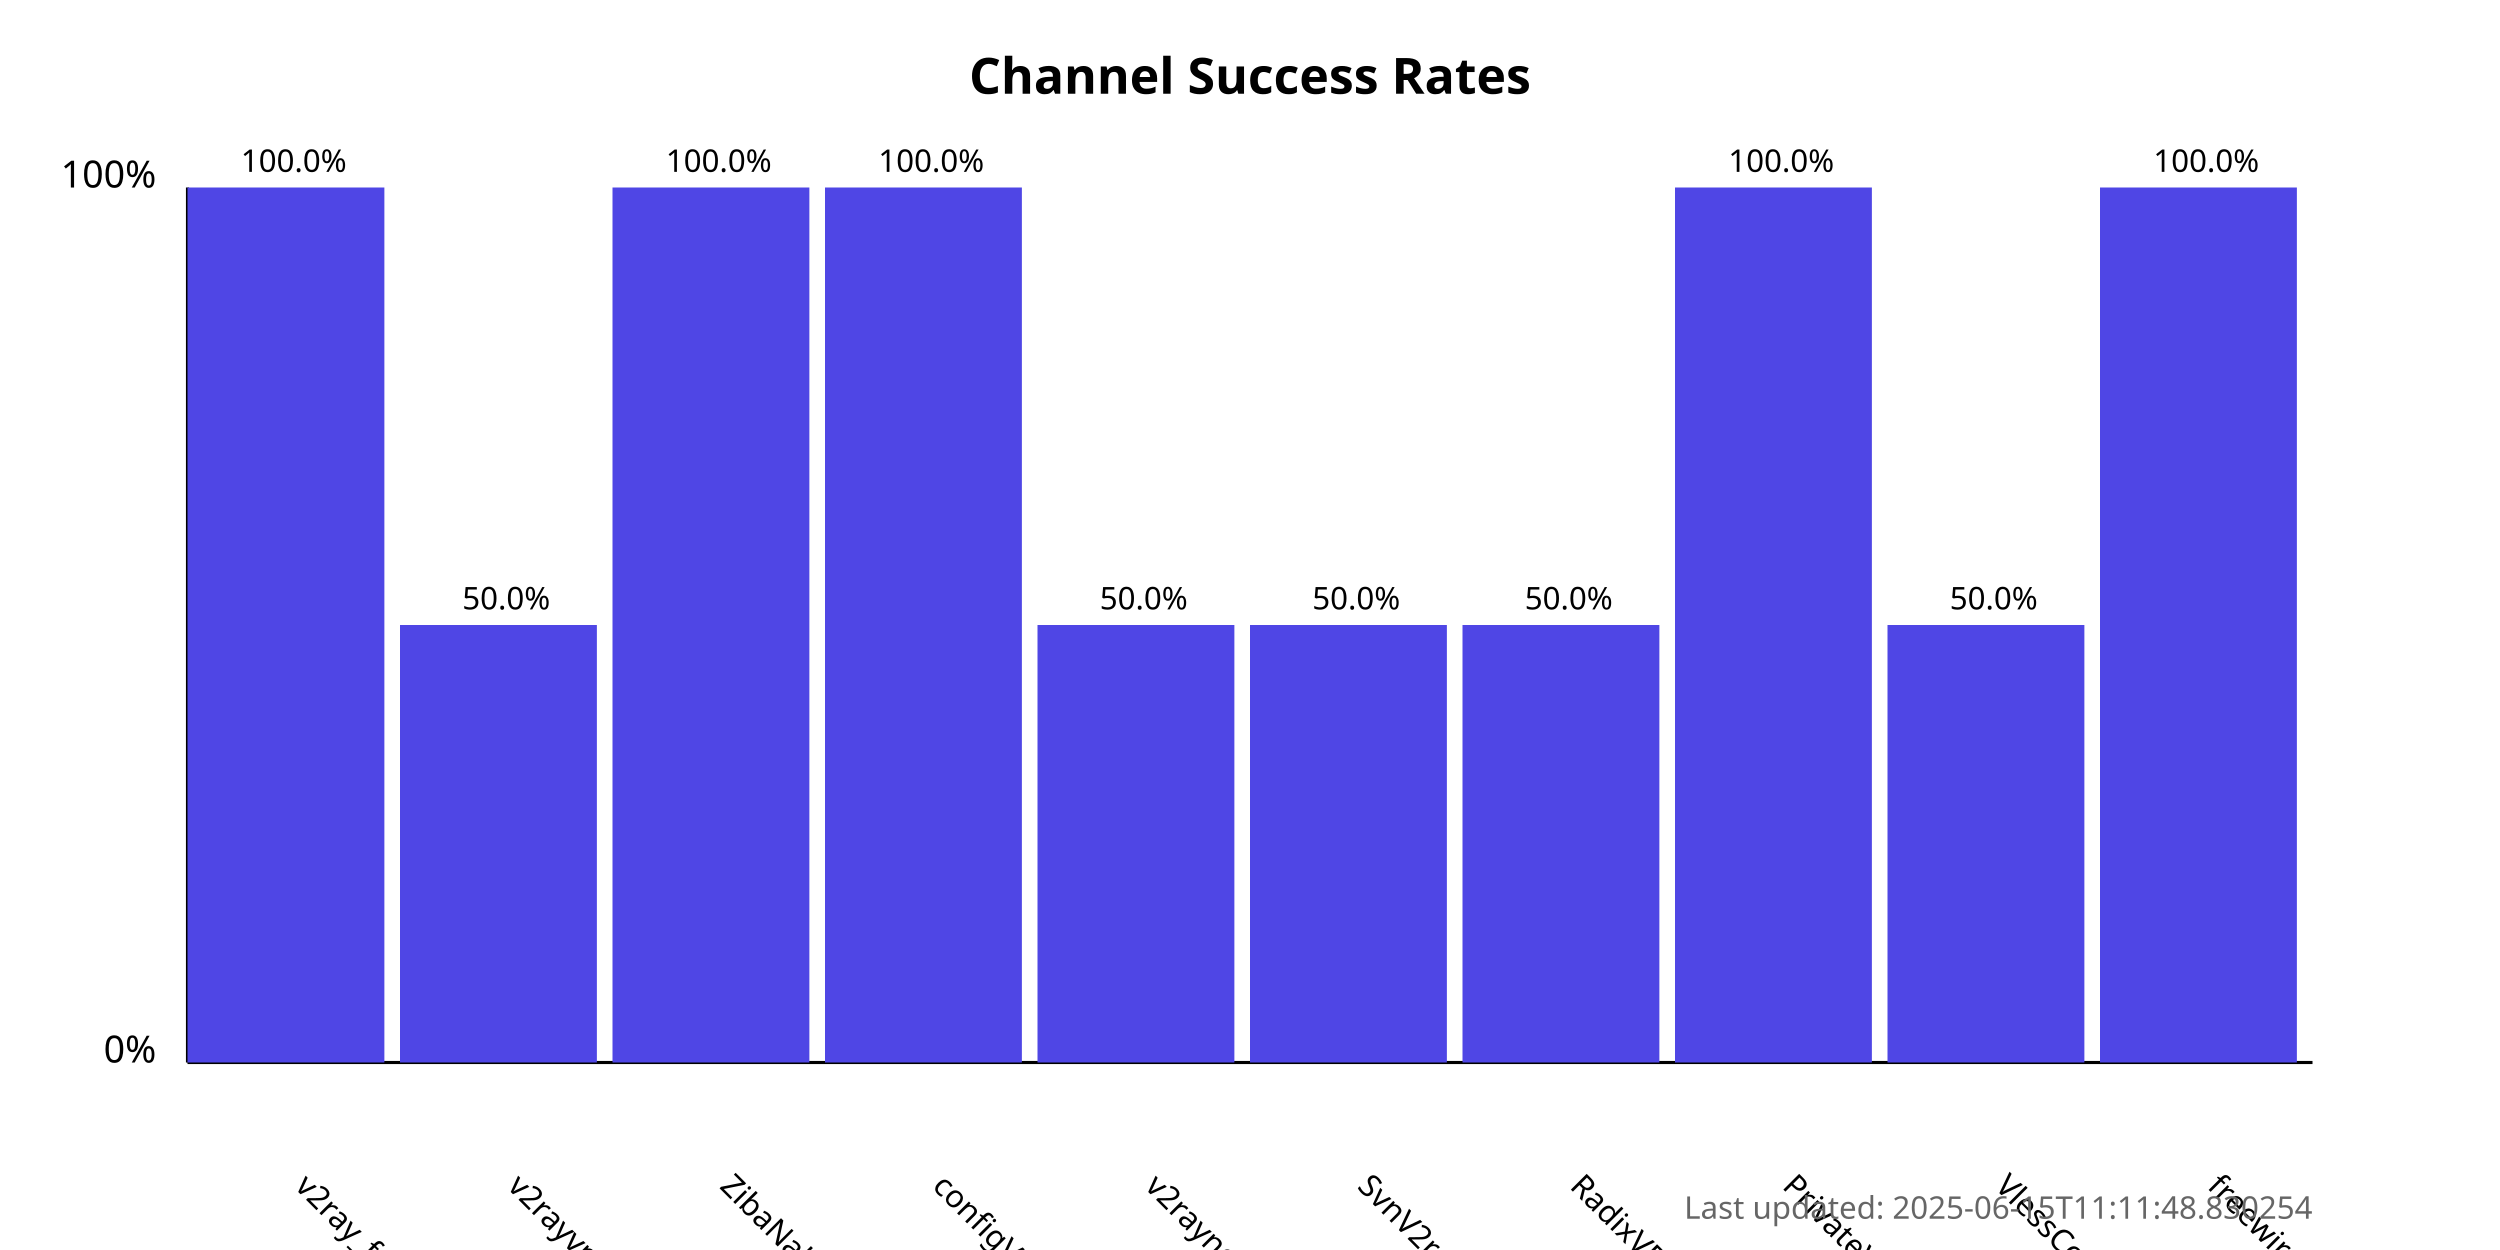
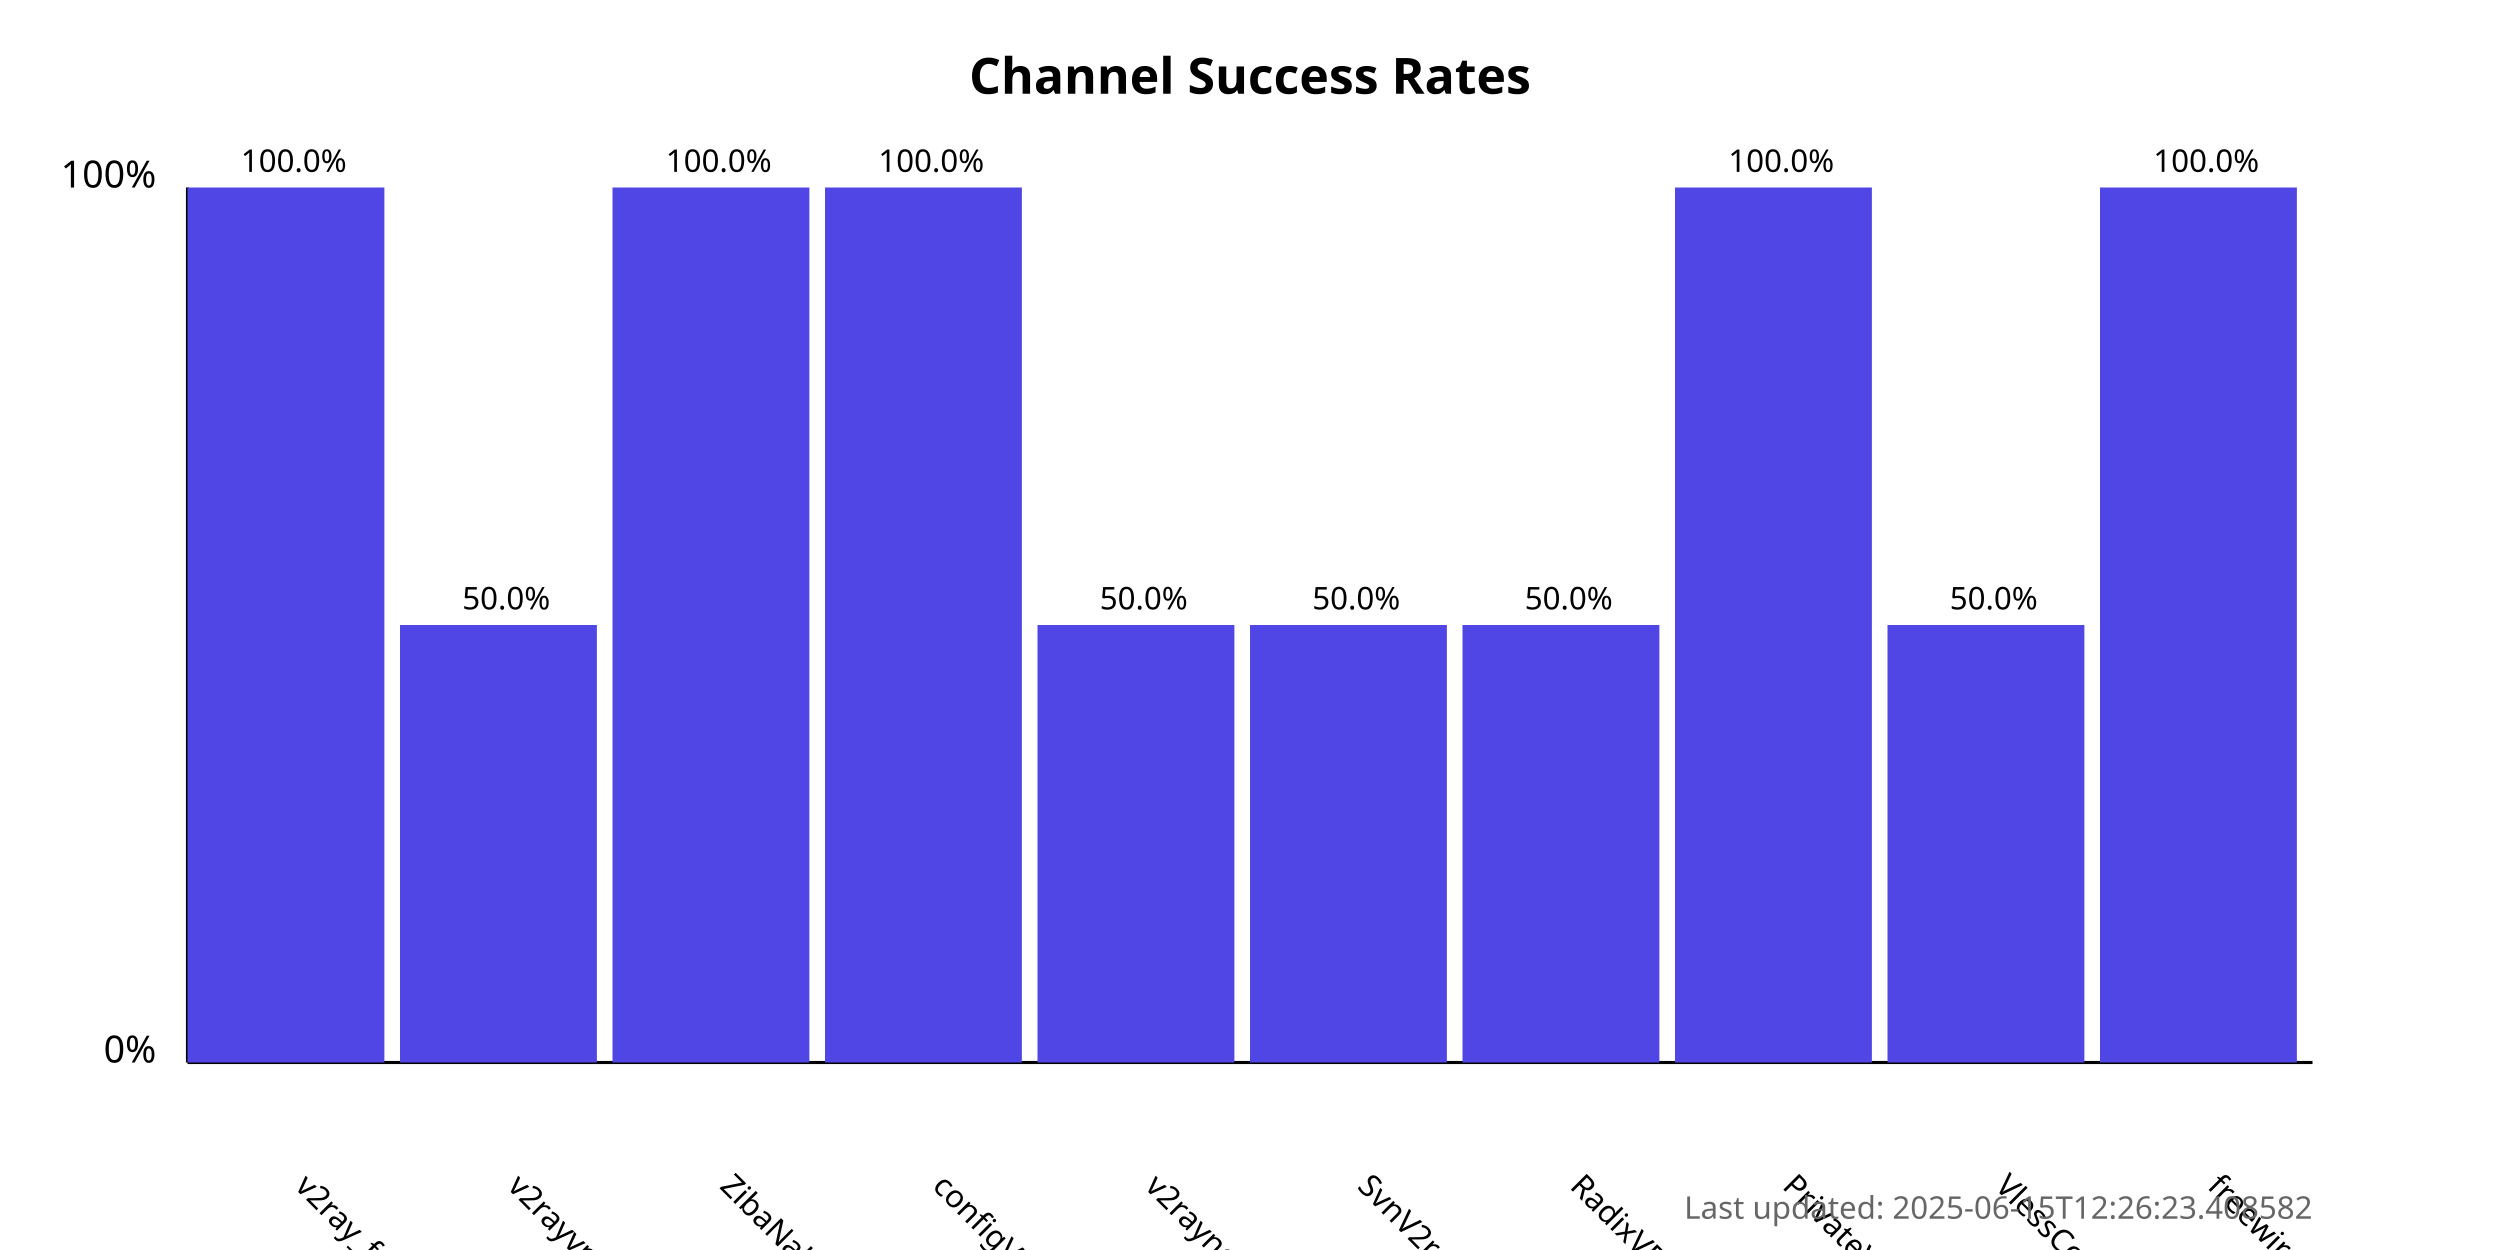
<svg xmlns="http://www.w3.org/2000/svg" width="800" height="400">
  <style>
            .chart-title { font: bold 16px sans-serif; }
            .axis-label { font: 12px sans-serif; }
            .tick-label { font: 10px sans-serif; }
            .bar { fill: #4f46e5; }
            .bar:hover { fill: #6366f1; }
            .timestamp { font: 10px sans-serif; fill: #666; }
        </style>
  <text x="400.0" y="30" text-anchor="middle" class="chart-title">
            Channel Success Rates
        </text>
  <line x1="60" y1="340" x2="60" y2="60" stroke="black" stroke-width="1" />
  <line x1="60" y1="340" x2="740" y2="340" stroke="black" stroke-width="1" />
  <text x="50" y="340" text-anchor="end" class="axis-label">0%</text>
  <text x="50" y="60" text-anchor="end" class="axis-label">100%</text>
  <g>
    <rect x="60" y="60.0" width="63.0" height="280.0" class="bar" />
    <text x="94.0" y="380" transform="rotate(45, 94.0, 380)" text-anchor="start" class="tick-label">
                v2ray_free_conf
            </text>
    <text x="94.0" y="55.0" text-anchor="middle" class="tick-label">
                100.0%
            </text>
  </g>
  <g>
    <rect x="128.0" y="200.0" width="63.0" height="140.0" class="bar" />
    <text x="162.0" y="380" transform="rotate(45, 162.0, 380)" text-anchor="start" class="tick-label">
                v2rayvpno
            </text>
    <text x="162.0" y="195.0" text-anchor="middle" class="tick-label">
                50.0%
            </text>
  </g>
  <g>
    <rect x="196.0" y="60.0" width="63.0" height="280.0" class="bar" />
    <text x="230.0" y="380" transform="rotate(45, 230.0, 380)" text-anchor="start" class="tick-label">
                ZibaNabz
            </text>
    <text x="230.0" y="55.0" text-anchor="middle" class="tick-label">
                100.0%
            </text>
  </g>
  <g>
    <rect x="264.0" y="60.0" width="63.0" height="280.0" class="bar" />
    <text x="298.0" y="380" transform="rotate(45, 298.0, 380)" text-anchor="start" class="tick-label">
                configV2rayForFree
            </text>
    <text x="298.0" y="55.0" text-anchor="middle" class="tick-label">
                100.0%
            </text>
  </g>
  <g>
    <rect x="332.0" y="200.0" width="63.0" height="140.0" class="bar" />
    <text x="366.0" y="380" transform="rotate(45, 366.0, 380)" text-anchor="start" class="tick-label">
                v2rayngvpn
            </text>
    <text x="366.0" y="195.0" text-anchor="middle" class="tick-label">
                50.0%
            </text>
  </g>
  <g>
    <rect x="400.0" y="200.0" width="63.0" height="140.0" class="bar" />
    <text x="434.0" y="380" transform="rotate(45, 434.0, 380)" text-anchor="start" class="tick-label">
                SvnV2ray
            </text>
    <text x="434.0" y="195.0" text-anchor="middle" class="tick-label">
                50.0%
            </text>
  </g>
  <g>
    <rect x="468.0" y="200.0" width="63.0" height="140.0" class="bar" />
    <text x="502.0" y="380" transform="rotate(45, 502.0, 380)" text-anchor="start" class="tick-label">
                RadixVPN
            </text>
    <text x="502.0" y="195.0" text-anchor="middle" class="tick-label">
                50.0%
            </text>
  </g>
  <g>
    <rect x="536.0" y="60.0" width="63.0" height="280.0" class="bar" />
    <text x="570.0" y="380" transform="rotate(45, 570.0, 380)" text-anchor="start" class="tick-label">
                PrivateVPNs
            </text>
    <text x="570.0" y="55.0" text-anchor="middle" class="tick-label">
                100.0%
            </text>
  </g>
  <g>
    <rect x="604.0" y="200.0" width="63.0" height="140.0" class="bar" />
    <text x="638.0" y="380" transform="rotate(45, 638.0, 380)" text-anchor="start" class="tick-label">
                VlessConfig
            </text>
    <text x="638.0" y="195.0" text-anchor="middle" class="tick-label">
                50.0%
            </text>
  </g>
  <g>
    <rect x="672.0" y="60.0" width="63.0" height="280.0" class="bar" />
    <text x="706.0" y="380" transform="rotate(45, 706.0, 380)" text-anchor="start" class="tick-label">
                freewireguard
            </text>
    <text x="706.0" y="55.0" text-anchor="middle" class="tick-label">
                100.0%
            </text>
  </g>
  <text x="740" y="390" text-anchor="end" class="timestamp">
-             Last updated: 2025-06-15T11:11:48.830254
+             Last updated: 2025-06-15T12:26:23.408582
        </text>
</svg>
